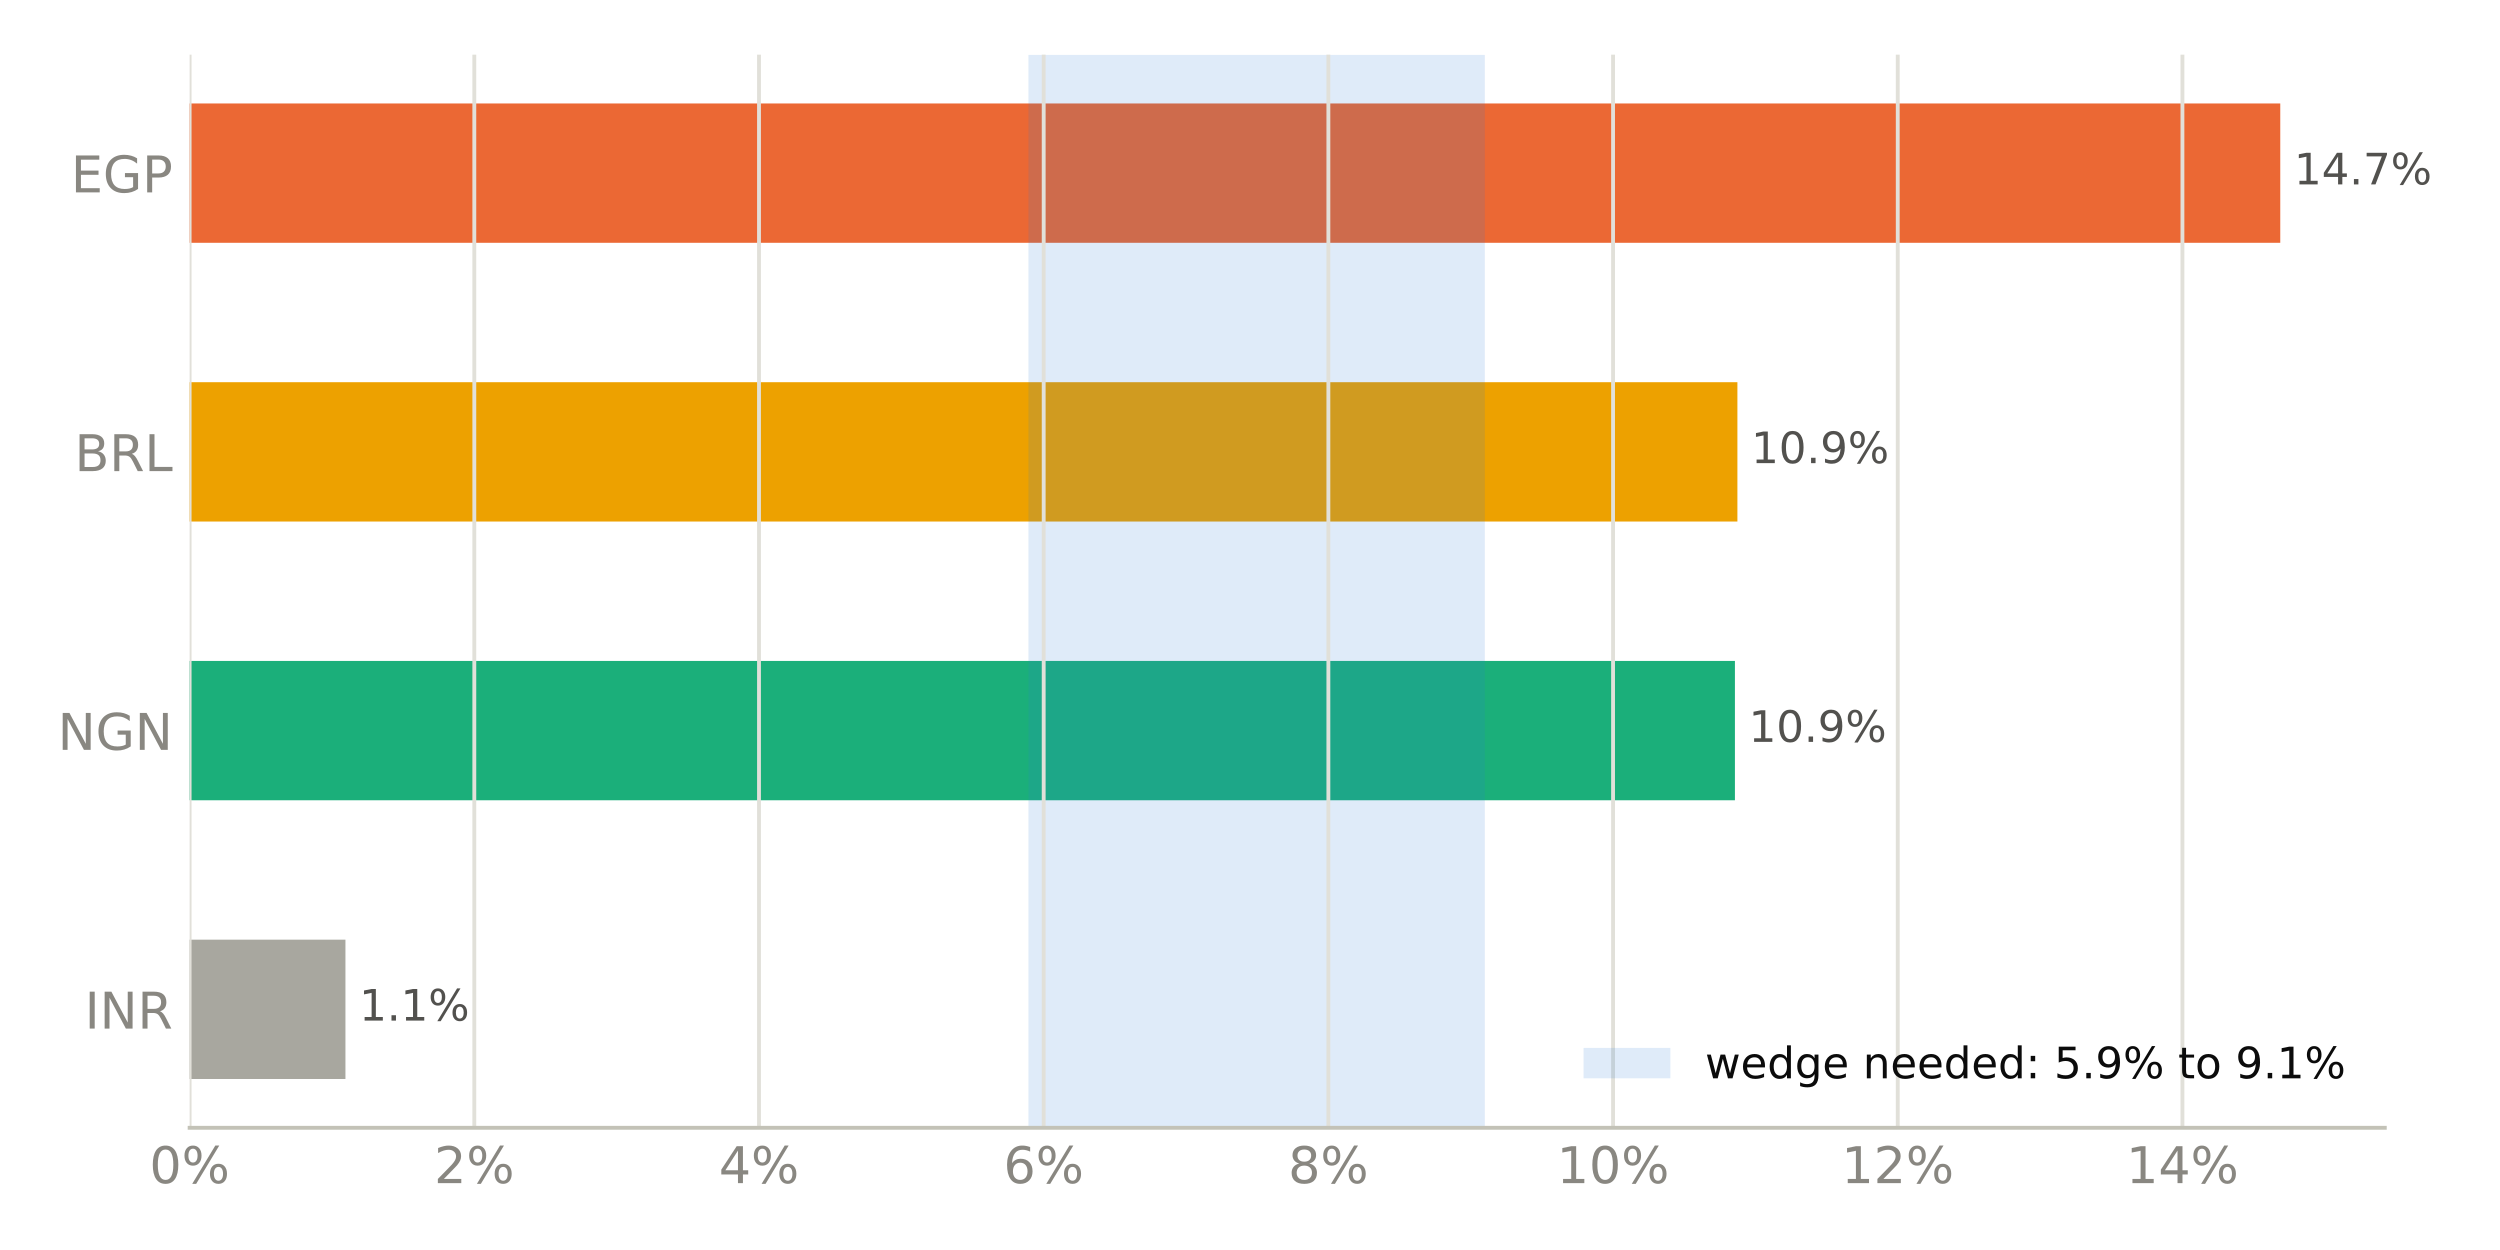
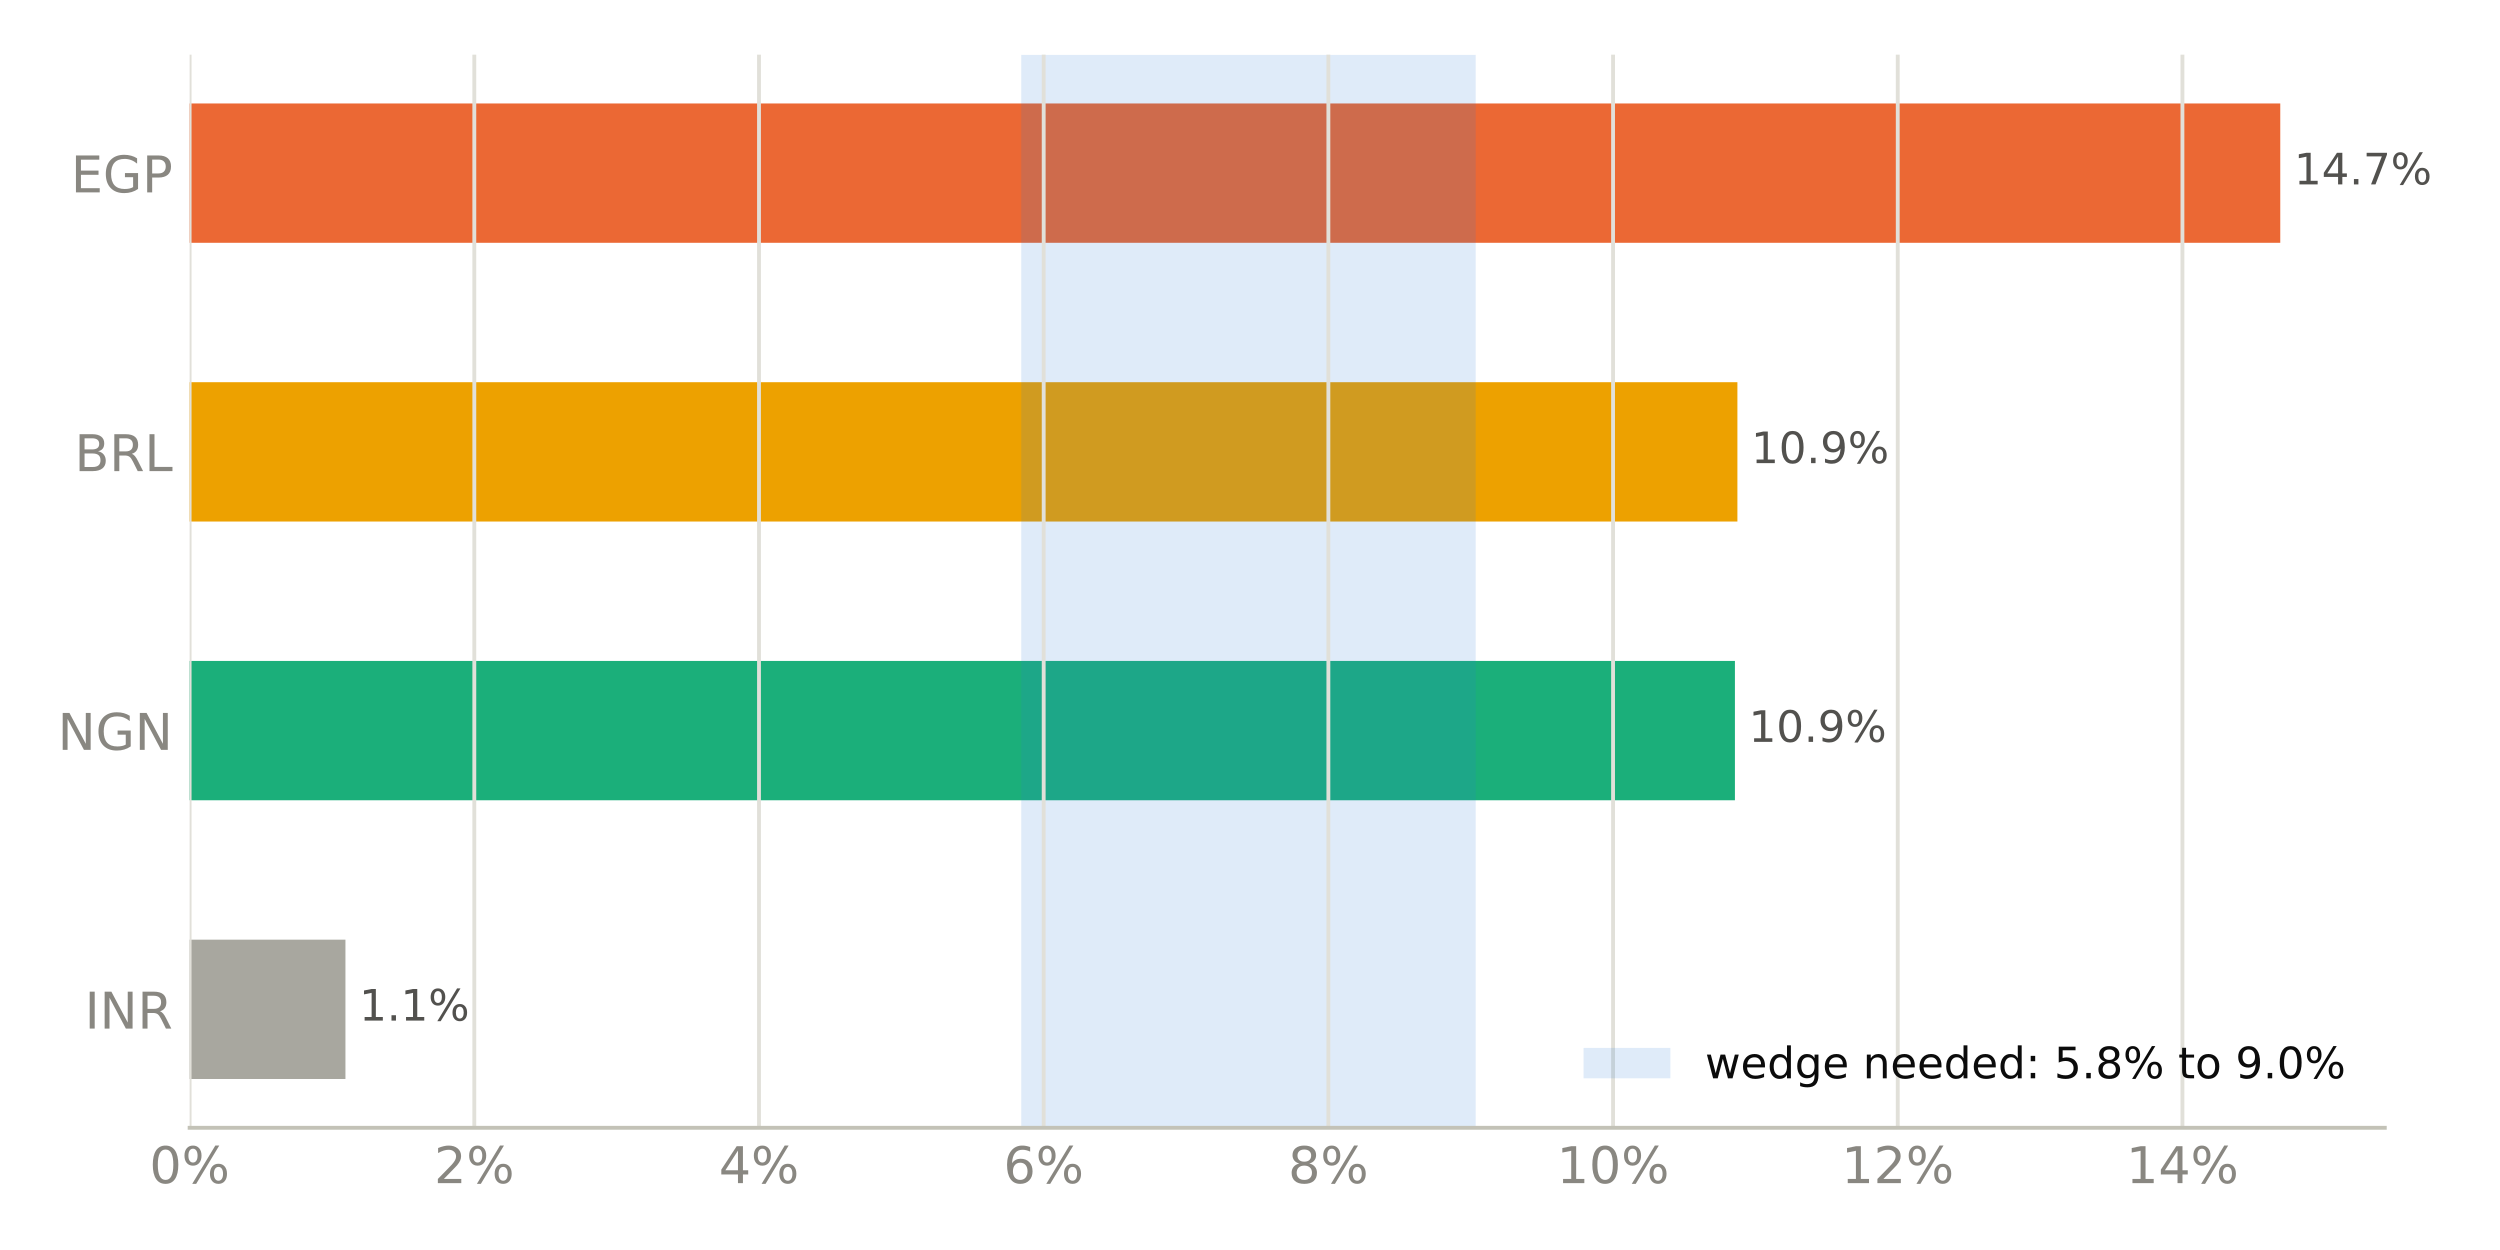
<svg xmlns="http://www.w3.org/2000/svg" xmlns:xlink="http://www.w3.org/1999/xlink" width="518.4pt" height="259.2pt" viewBox="0 0 518.4 259.2" version="1.1">
  <defs>
    <style type="text/css">*{stroke-linejoin: round; stroke-linecap: butt}</style>
  </defs>
  <g id="figure_1">
    <g id="patch_1">
      <path d="M 0 259.2  L 518.4 259.2  L 518.4 0  L 0 0  z " style="fill: #ffffff" />
    </g>
    <g id="axes_1">
      <g id="patch_2">
        <path d="M 39.32 233.86  L 494.511 233.86  L 494.511 11.34  L 39.32 11.34  z " style="fill: #ffffff" />
      </g>
      <g id="patch_3">
-         <path d="M 39.32 223.745  L 71.631 223.745  L 71.631 194.847  L 39.32 194.847  z " clip-path="url(#p10c4cf2915)" style="fill: #a8a79f" />
+         <path d="M 39.32 223.745  L 71.631 223.745  L 71.631 194.847  L 39.32 194.847  z " clip-path="url(#p1677b4613f)" style="fill: #a8a79f" />
      </g>
      <g id="patch_4">
-         <path d="M 39.32 165.948  L 359.754 165.948  L 359.754 137.049  L 39.32 137.049  z " clip-path="url(#p10c4cf2915)" style="fill: #1baf7a" />
+         <path d="M 39.32 165.948  L 359.754 165.948  L 359.754 137.049  L 39.32 137.049  z " clip-path="url(#p1677b4613f)" style="fill: #1baf7a" />
      </g>
      <g id="patch_5">
-         <path d="M 39.32 108.151  L 360.268 108.151  L 360.268 79.252  L 39.32 79.252  z " clip-path="url(#p10c4cf2915)" style="fill: #eda100" />
+         <path d="M 39.32 108.151  L 360.268 108.151  L 360.268 79.252  L 39.32 79.252  z " clip-path="url(#p1677b4613f)" style="fill: #eda100" />
      </g>
      <g id="patch_6">
-         <path d="M 39.32 50.353  L 472.836 50.353  L 472.836 21.455  L 39.32 21.455  z " clip-path="url(#p10c4cf2915)" style="fill: #eb6834" />
+         <path d="M 39.32 50.353  L 472.836 50.353  L 472.836 21.455  L 39.32 21.455  z " clip-path="url(#p1677b4613f)" style="fill: #eb6834" />
      </g>
      <g id="patch_7">
-         <path d="M 213.26 233.86  L 307.89 233.86  L 307.89 11.34  L 213.26 11.34  z " clip-path="url(#p10c4cf2915)" style="fill: #2a78d6; opacity: 0.15" />
+         <path d="M 211.763 233.86  L 305.999 233.86  L 305.999 11.34  L 211.763 11.34  z " clip-path="url(#p1677b4613f)" style="fill: #2a78d6; opacity: 0.15" />
      </g>
      <g id="matplotlib.axis_1">
        <g id="xtick_1">
          <g id="line2d_1">
-             <path d="M 39.32 233.86  L 39.32 11.34  " clip-path="url(#p10c4cf2915)" style="fill: none; stroke: #e1e0d9; stroke-width: 0.8; stroke-linecap: square" />
+             <path d="M 39.32 233.86  L 39.32 11.34  " clip-path="url(#p1677b4613f)" style="fill: none; stroke: #e1e0d9; stroke-width: 0.8; stroke-linecap: square" />
          </g>
          <g id="line2d_2" />
          <g id="text_1">
            <g style="fill: #898781" transform="translate(30.99137 245.3375) scale(0.105 -0.105)">
              <defs>
                <path id="DejaVuSans-13" d="M 2034 4250  Q 1547 4250 1301 3770  Q 1056 3291 1056 2328  Q 1056 1369 1301 889  Q 1547 409 2034 409  Q 2525 409 2770 889  Q 3016 1369 3016 2328  Q 3016 3291 2770 3770  Q 2525 4250 2034 4250  z M 2034 4750  Q 2819 4750 3233 4129  Q 3647 3509 3647 2328  Q 3647 1150 3233 529  Q 2819 -91 2034 -91  Q 1250 -91 836 529  Q 422 1150 422 2328  Q 422 3509 836 4129  Q 1250 4750 2034 4750  z " transform="scale(0.015625)" />
                <path id="DejaVuSans-8" d="M 4653 2053  Q 4381 2053 4226 1822  Q 4072 1591 4072 1178  Q 4072 772 4226 539  Q 4381 306 4653 306  Q 4919 306 5073 539  Q 5228 772 5228 1178  Q 5228 1588 5073 1820  Q 4919 2053 4653 2053  z M 4653 2450  Q 5147 2450 5437 2106  Q 5728 1763 5728 1178  Q 5728 594 5436 251  Q 5144 -91 4653 -91  Q 4153 -91 3862 251  Q 3572 594 3572 1178  Q 3572 1766 3864 2108  Q 4156 2450 4653 2450  z M 1428 4353  Q 1159 4353 1004 4120  Q 850 3888 850 3481  Q 850 3069 1003 2837  Q 1156 2606 1428 2606  Q 1700 2606 1854 2837  Q 2009 3069 2009 3481  Q 2009 3884 1853 4118  Q 1697 4353 1428 4353  z M 4250 4750  L 4750 4750  L 1831 -91  L 1331 -91  L 4250 4750  z M 1428 4750  Q 1922 4750 2215 4408  Q 2509 4066 2509 3481  Q 2509 2891 2217 2550  Q 1925 2209 1428 2209  Q 931 2209 642 2551  Q 353 2894 353 3481  Q 353 4063 643 4406  Q 934 4750 1428 4750  z " transform="scale(0.015625)" />
              </defs>
              <use xlink:href="#DejaVuSans-13" />
              <use xlink:href="#DejaVuSans-8" transform="translate(63.625 0)" />
            </g>
          </g>
        </g>
        <g id="xtick_2">
          <g id="line2d_3">
-             <path d="M 98.353 233.86  L 98.353 11.34  " clip-path="url(#p10c4cf2915)" style="fill: none; stroke: #e1e0d9; stroke-width: 0.8; stroke-linecap: square" />
+             <path d="M 98.353 233.86  L 98.353 11.34  " clip-path="url(#p1677b4613f)" style="fill: none; stroke: #e1e0d9; stroke-width: 0.8; stroke-linecap: square" />
          </g>
          <g id="line2d_4" />
          <g id="text_2">
            <g style="fill: #898781" transform="translate(90.02415 245.3375) scale(0.105 -0.105)">
              <defs>
                <path id="DejaVuSans-15" d="M 1228 531  L 3431 531  L 3431 0  L 469 0  L 469 531  Q 828 903 1448 1529  Q 2069 2156 2228 2338  Q 2531 2678 2651 2914  Q 2772 3150 2772 3378  Q 2772 3750 2511 3984  Q 2250 4219 1831 4219  Q 1534 4219 1204 4116  Q 875 4013 500 3803  L 500 4441  Q 881 4594 1212 4672  Q 1544 4750 1819 4750  Q 2544 4750 2975 4387  Q 3406 4025 3406 3419  Q 3406 3131 3298 2873  Q 3191 2616 2906 2266  Q 2828 2175 2409 1742  Q 1991 1309 1228 531  z " transform="scale(0.015625)" />
              </defs>
              <use xlink:href="#DejaVuSans-15" />
              <use xlink:href="#DejaVuSans-8" transform="translate(63.625 0)" />
            </g>
          </g>
        </g>
        <g id="xtick_3">
          <g id="line2d_5">
-             <path d="M 157.386 233.86  L 157.386 11.34  " clip-path="url(#p10c4cf2915)" style="fill: none; stroke: #e1e0d9; stroke-width: 0.8; stroke-linecap: square" />
+             <path d="M 157.386 233.86  L 157.386 11.34  " clip-path="url(#p1677b4613f)" style="fill: none; stroke: #e1e0d9; stroke-width: 0.8; stroke-linecap: square" />
          </g>
          <g id="line2d_6" />
          <g id="text_3">
            <g style="fill: #898781" transform="translate(149.0569 245.3375) scale(0.105 -0.105)">
              <defs>
                <path id="DejaVuSans-17" d="M 2419 4116  L 825 1625  L 2419 1625  L 2419 4116  z M 2253 4666  L 3047 4666  L 3047 1625  L 3713 1625  L 3713 1100  L 3047 1100  L 3047 0  L 2419 0  L 2419 1100  L 313 1100  L 313 1709  L 2253 4666  z " transform="scale(0.015625)" />
              </defs>
              <use xlink:href="#DejaVuSans-17" />
              <use xlink:href="#DejaVuSans-8" transform="translate(63.625 0)" />
            </g>
          </g>
        </g>
        <g id="xtick_4">
          <g id="line2d_7">
-             <path d="M 216.418 233.86  L 216.418 11.34  " clip-path="url(#p10c4cf2915)" style="fill: none; stroke: #e1e0d9; stroke-width: 0.8; stroke-linecap: square" />
+             <path d="M 216.418 233.86  L 216.418 11.34  " clip-path="url(#p1677b4613f)" style="fill: none; stroke: #e1e0d9; stroke-width: 0.8; stroke-linecap: square" />
          </g>
          <g id="line2d_8" />
          <g id="text_4">
            <g style="fill: #898781" transform="translate(208.0897 245.3375) scale(0.105 -0.105)">
              <defs>
                <path id="DejaVuSans-19" d="M 2113 2584  Q 1688 2584 1439 2293  Q 1191 2003 1191 1497  Q 1191 994 1439 701  Q 1688 409 2113 409  Q 2538 409 2786 701  Q 3034 994 3034 1497  Q 3034 2003 2786 2293  Q 2538 2584 2113 2584  z M 3366 4563  L 3366 3988  Q 3128 4100 2886 4159  Q 2644 4219 2406 4219  Q 1781 4219 1451 3797  Q 1122 3375 1075 2522  Q 1259 2794 1537 2939  Q 1816 3084 2150 3084  Q 2853 3084 3261 2657  Q 3669 2231 3669 1497  Q 3669 778 3244 343  Q 2819 -91 2113 -91  Q 1303 -91 875 529  Q 447 1150 447 2328  Q 447 3434 972 4092  Q 1497 4750 2381 4750  Q 2619 4750 2861 4703  Q 3103 4656 3366 4563  z " transform="scale(0.015625)" />
              </defs>
              <use xlink:href="#DejaVuSans-19" />
              <use xlink:href="#DejaVuSans-8" transform="translate(63.625 0)" />
            </g>
          </g>
        </g>
        <g id="xtick_5">
          <g id="line2d_9">
-             <path d="M 275.451 233.86  L 275.451 11.34  " clip-path="url(#p10c4cf2915)" style="fill: none; stroke: #e1e0d9; stroke-width: 0.8; stroke-linecap: square" />
+             <path d="M 275.451 233.86  L 275.451 11.34  " clip-path="url(#p1677b4613f)" style="fill: none; stroke: #e1e0d9; stroke-width: 0.8; stroke-linecap: square" />
          </g>
          <g id="line2d_10" />
          <g id="text_5">
            <g style="fill: #898781" transform="translate(267.1225 245.3375) scale(0.105 -0.105)">
              <defs>
                <path id="DejaVuSans-1b" d="M 2034 2216  Q 1584 2216 1326 1975  Q 1069 1734 1069 1313  Q 1069 891 1326 650  Q 1584 409 2034 409  Q 2484 409 2743 651  Q 3003 894 3003 1313  Q 3003 1734 2745 1975  Q 2488 2216 2034 2216  z M 1403 2484  Q 997 2584 770 2862  Q 544 3141 544 3541  Q 544 4100 942 4425  Q 1341 4750 2034 4750  Q 2731 4750 3128 4425  Q 3525 4100 3525 3541  Q 3525 3141 3298 2862  Q 3072 2584 2669 2484  Q 3125 2378 3379 2068  Q 3634 1759 3634 1313  Q 3634 634 3220 271  Q 2806 -91 2034 -91  Q 1263 -91 848 271  Q 434 634 434 1313  Q 434 1759 690 2068  Q 947 2378 1403 2484  z M 1172 3481  Q 1172 3119 1398 2916  Q 1625 2713 2034 2713  Q 2441 2713 2670 2916  Q 2900 3119 2900 3481  Q 2900 3844 2670 4047  Q 2441 4250 2034 4250  Q 1625 4250 1398 4047  Q 1172 3844 1172 3481  z " transform="scale(0.015625)" />
              </defs>
              <use xlink:href="#DejaVuSans-1b" />
              <use xlink:href="#DejaVuSans-8" transform="translate(63.625 0)" />
            </g>
          </g>
        </g>
        <g id="xtick_6">
          <g id="line2d_11">
-             <path d="M 334.484 233.86  L 334.484 11.34  " clip-path="url(#p10c4cf2915)" style="fill: none; stroke: #e1e0d9; stroke-width: 0.8; stroke-linecap: square" />
+             <path d="M 334.484 233.86  L 334.484 11.34  " clip-path="url(#p1677b4613f)" style="fill: none; stroke: #e1e0d9; stroke-width: 0.8; stroke-linecap: square" />
          </g>
          <g id="line2d_12" />
          <g id="text_6">
            <g style="fill: #898781" transform="translate(322.8149 245.3375) scale(0.105 -0.105)">
              <defs>
                <path id="DejaVuSans-14" d="M 794 531  L 1825 531  L 1825 4091  L 703 3866  L 703 4441  L 1819 4666  L 2450 4666  L 2450 531  L 3481 531  L 3481 0  L 794 0  L 794 531  z " transform="scale(0.015625)" />
              </defs>
              <use xlink:href="#DejaVuSans-14" />
              <use xlink:href="#DejaVuSans-13" transform="translate(63.625 0)" />
              <use xlink:href="#DejaVuSans-8" transform="translate(127.25 0)" />
            </g>
          </g>
        </g>
        <g id="xtick_7">
          <g id="line2d_13">
-             <path d="M 393.517 233.86  L 393.517 11.34  " clip-path="url(#p10c4cf2915)" style="fill: none; stroke: #e1e0d9; stroke-width: 0.8; stroke-linecap: square" />
+             <path d="M 393.517 233.86  L 393.517 11.34  " clip-path="url(#p1677b4613f)" style="fill: none; stroke: #e1e0d9; stroke-width: 0.8; stroke-linecap: square" />
          </g>
          <g id="line2d_14" />
          <g id="text_7">
            <g style="fill: #898781" transform="translate(381.8477 245.3375) scale(0.105 -0.105)">
              <use xlink:href="#DejaVuSans-14" />
              <use xlink:href="#DejaVuSans-15" transform="translate(63.625 0)" />
              <use xlink:href="#DejaVuSans-8" transform="translate(127.25 0)" />
            </g>
          </g>
        </g>
        <g id="xtick_8">
          <g id="line2d_15">
-             <path d="M 452.549 233.86  L 452.549 11.34  " clip-path="url(#p10c4cf2915)" style="fill: none; stroke: #e1e0d9; stroke-width: 0.8; stroke-linecap: square" />
+             <path d="M 452.549 233.86  L 452.549 11.34  " clip-path="url(#p1677b4613f)" style="fill: none; stroke: #e1e0d9; stroke-width: 0.8; stroke-linecap: square" />
          </g>
          <g id="line2d_16" />
          <g id="text_8">
            <g style="fill: #898781" transform="translate(440.8805 245.3375) scale(0.105 -0.105)">
              <use xlink:href="#DejaVuSans-14" />
              <use xlink:href="#DejaVuSans-17" transform="translate(63.625 0)" />
              <use xlink:href="#DejaVuSans-8" transform="translate(127.25 0)" />
            </g>
          </g>
        </g>
      </g>
      <g id="matplotlib.axis_2">
        <g id="ytick_1">
          <g id="line2d_17" />
          <g id="text_9">
            <g style="fill: #898781" transform="translate(17.57133 213.2849) scale(0.105 -0.105)">
              <defs>
                <path id="DejaVuSans-2c" d="M 628 4666  L 1259 4666  L 1259 0  L 628 0  L 628 4666  z " transform="scale(0.015625)" />
                <path id="DejaVuSans-31" d="M 628 4666  L 1478 4666  L 3547 763  L 3547 4666  L 4159 4666  L 4159 0  L 3309 0  L 1241 3903  L 1241 0  L 628 0  L 628 4666  z " transform="scale(0.015625)" />
                <path id="DejaVuSans-35" d="M 2841 2188  Q 3044 2119 3236 1894  Q 3428 1669 3622 1275  L 4263 0  L 3584 0  L 2988 1197  Q 2756 1666 2539 1819  Q 2322 1972 1947 1972  L 1259 1972  L 1259 0  L 628 0  L 628 4666  L 2053 4666  Q 2853 4666 3247 4331  Q 3641 3997 3641 3322  Q 3641 2881 3436 2590  Q 3231 2300 2841 2188  z M 1259 4147  L 1259 2491  L 2053 2491  Q 2509 2491 2742 2702  Q 2975 2913 2975 3322  Q 2975 3731 2742 3939  Q 2509 4147 2053 4147  L 1259 4147  z " transform="scale(0.015625)" />
              </defs>
              <use xlink:href="#DejaVuSans-2c" />
              <use xlink:href="#DejaVuSans-31" transform="translate(29.5 0)" />
              <use xlink:href="#DejaVuSans-35" transform="translate(104.3125 0)" />
            </g>
          </g>
        </g>
        <g id="ytick_2">
          <g id="line2d_18" />
          <g id="text_10">
            <g style="fill: #898781" transform="translate(11.97352 155.4875) scale(0.105 -0.105)">
              <defs>
                <path id="DejaVuSans-2a" d="M 3809 666  L 3809 1919  L 2778 1919  L 2778 2438  L 4434 2438  L 4434 434  Q 4069 175 3628 42  Q 3188 -91 2688 -91  Q 1594 -91 976 548  Q 359 1188 359 2328  Q 359 3472 976 4111  Q 1594 4750 2688 4750  Q 3144 4750 3555 4637  Q 3966 4525 4313 4306  L 4313 3634  Q 3963 3931 3569 4081  Q 3175 4231 2741 4231  Q 1884 4231 1454 3753  Q 1025 3275 1025 2328  Q 1025 1384 1454 906  Q 1884 428 2741 428  Q 3075 428 3337 486  Q 3600 544 3809 666  z " transform="scale(0.015625)" />
              </defs>
              <use xlink:href="#DejaVuSans-31" />
              <use xlink:href="#DejaVuSans-2a" transform="translate(74.8125 0)" />
              <use xlink:href="#DejaVuSans-31" transform="translate(152.2969 0)" />
            </g>
          </g>
        </g>
        <g id="ytick_3">
          <g id="line2d_19" />
          <g id="text_11">
            <g style="fill: #898781" transform="translate(15.46969 97.69007) scale(0.105 -0.105)">
              <defs>
                <path id="DejaVuSans-25" d="M 1259 2228  L 1259 519  L 2272 519  Q 2781 519 3026 730  Q 3272 941 3272 1375  Q 3272 1813 3026 2020  Q 2781 2228 2272 2228  L 1259 2228  z M 1259 4147  L 1259 2741  L 2194 2741  Q 2656 2741 2882 2914  Q 3109 3088 3109 3444  Q 3109 3797 2882 3972  Q 2656 4147 2194 4147  L 1259 4147  z M 628 4666  L 2241 4666  Q 2963 4666 3353 4366  Q 3744 4066 3744 3513  Q 3744 3084 3544 2831  Q 3344 2578 2956 2516  Q 3422 2416 3680 2098  Q 3938 1781 3938 1306  Q 3938 681 3513 340  Q 3088 0 2303 0  L 628 0  L 628 4666  z " transform="scale(0.015625)" />
                <path id="DejaVuSans-2f" d="M 628 4666  L 1259 4666  L 1259 531  L 3531 531  L 3531 0  L 628 0  L 628 4666  z " transform="scale(0.015625)" />
              </defs>
              <use xlink:href="#DejaVuSans-25" />
              <use xlink:href="#DejaVuSans-35" transform="translate(68.60938 0)" />
              <use xlink:href="#DejaVuSans-2f" transform="translate(138.0938 0)" />
            </g>
          </g>
        </g>
        <g id="ytick_4">
          <g id="line2d_20" />
          <g id="text_12">
            <g style="fill: #898781" transform="translate(14.71828 39.89267) scale(0.105 -0.105)">
              <defs>
                <path id="DejaVuSans-28" d="M 628 4666  L 3578 4666  L 3578 4134  L 1259 4134  L 1259 2753  L 3481 2753  L 3481 2222  L 1259 2222  L 1259 531  L 3634 531  L 3634 0  L 628 0  L 628 4666  z " transform="scale(0.015625)" />
                <path id="DejaVuSans-33" d="M 1259 4147  L 1259 2394  L 2053 2394  Q 2494 2394 2734 2622  Q 2975 2850 2975 3272  Q 2975 3691 2734 3919  Q 2494 4147 2053 4147  L 1259 4147  z M 628 4666  L 2053 4666  Q 2838 4666 3239 4311  Q 3641 3956 3641 3272  Q 3641 2581 3239 2228  Q 2838 1875 2053 1875  L 1259 1875  L 1259 0  L 628 0  L 628 4666  z " transform="scale(0.015625)" />
              </defs>
              <use xlink:href="#DejaVuSans-28" />
              <use xlink:href="#DejaVuSans-2a" transform="translate(63.1875 0)" />
              <use xlink:href="#DejaVuSans-33" transform="translate(140.6719 0)" />
            </g>
          </g>
        </g>
      </g>
      <g id="patch_8">
        <path d="M 39.32 233.86  L 494.511 233.86  " style="fill: none; stroke: #c3c2b7; stroke-width: 0.8; stroke-linejoin: miter; stroke-linecap: square" />
      </g>
      <g id="text_13">
        <g style="fill: #52514e" transform="translate(71.63066 211.634) scale(0.09 -0.09)">
          <defs>
            <path id="DejaVuSans-3" transform="scale(0.015625)" />
            <path id="DejaVuSans-11" d="M 684 794  L 1344 794  L 1344 0  L 684 0  L 684 794  z " transform="scale(0.015625)" />
          </defs>
          <use xlink:href="#DejaVuSans-3" />
          <use xlink:href="#DejaVuSans-14" transform="translate(31.78125 0)" />
          <use xlink:href="#DejaVuSans-11" transform="translate(95.40625 0)" />
          <use xlink:href="#DejaVuSans-14" transform="translate(127.1875 0)" />
          <use xlink:href="#DejaVuSans-8" transform="translate(190.8125 0)" />
        </g>
      </g>
      <g id="text_14">
        <g style="fill: #52514e" transform="translate(359.7545 153.8366) scale(0.09 -0.09)">
          <defs>
            <path id="DejaVuSans-1c" d="M 703 97  L 703 672  Q 941 559 1184 500  Q 1428 441 1663 441  Q 2288 441 2617 861  Q 2947 1281 2994 2138  Q 2813 1869 2534 1725  Q 2256 1581 1919 1581  Q 1219 1581 811 2004  Q 403 2428 403 3163  Q 403 3881 828 4315  Q 1253 4750 1959 4750  Q 2769 4750 3195 4129  Q 3622 3509 3622 2328  Q 3622 1225 3098 567  Q 2575 -91 1691 -91  Q 1453 -91 1209 -44  Q 966 3 703 97  z M 1959 2075  Q 2384 2075 2632 2365  Q 2881 2656 2881 3163  Q 2881 3666 2632 3958  Q 2384 4250 1959 4250  Q 1534 4250 1286 3958  Q 1038 3666 1038 3163  Q 1038 2656 1286 2365  Q 1534 2075 1959 2075  z " transform="scale(0.015625)" />
          </defs>
          <use xlink:href="#DejaVuSans-3" />
          <use xlink:href="#DejaVuSans-14" transform="translate(31.78125 0)" />
          <use xlink:href="#DejaVuSans-13" transform="translate(95.40625 0)" />
          <use xlink:href="#DejaVuSans-11" transform="translate(159.0312 0)" />
          <use xlink:href="#DejaVuSans-1c" transform="translate(190.8125 0)" />
          <use xlink:href="#DejaVuSans-8" transform="translate(254.4375 0)" />
        </g>
      </g>
      <g id="text_15">
        <g style="fill: #52514e" transform="translate(360.2677 96.03919) scale(0.09 -0.09)">
          <use xlink:href="#DejaVuSans-3" />
          <use xlink:href="#DejaVuSans-14" transform="translate(31.78125 0)" />
          <use xlink:href="#DejaVuSans-13" transform="translate(95.40625 0)" />
          <use xlink:href="#DejaVuSans-11" transform="translate(159.0312 0)" />
          <use xlink:href="#DejaVuSans-1c" transform="translate(190.8125 0)" />
          <use xlink:href="#DejaVuSans-8" transform="translate(254.4375 0)" />
        </g>
      </g>
      <g id="text_16">
        <g style="fill: #52514e" transform="translate(472.8356 38.24179) scale(0.09 -0.09)">
          <defs>
            <path id="DejaVuSans-1a" d="M 525 4666  L 3525 4666  L 3525 4397  L 1831 0  L 1172 0  L 2766 4134  L 525 4134  L 525 4666  z " transform="scale(0.015625)" />
          </defs>
          <use xlink:href="#DejaVuSans-3" />
          <use xlink:href="#DejaVuSans-14" transform="translate(31.78125 0)" />
          <use xlink:href="#DejaVuSans-17" transform="translate(95.40625 0)" />
          <use xlink:href="#DejaVuSans-11" transform="translate(159.0312 0)" />
          <use xlink:href="#DejaVuSans-1a" transform="translate(190.8125 0)" />
          <use xlink:href="#DejaVuSans-8" transform="translate(254.4375 0)" />
        </g>
      </g>
      <g id="legend_1">
        <g id="patch_9">
          <path d="M 328.367 223.598  L 346.367 223.598  L 346.367 217.298  L 328.367 217.298  z " style="fill: #2a78d6; opacity: 0.15" />
        </g>
        <g id="text_17">
          <g style="fill: #0b0b0b" transform="translate(353.5672 223.5979) scale(0.09 -0.09)">
            <defs>
              <path id="DejaVuSans-5a" d="M 269 3500  L 844 3500  L 1563 769  L 2278 3500  L 2956 3500  L 3675 769  L 4391 3500  L 4966 3500  L 4050 0  L 3372 0  L 2619 2869  L 1863 0  L 1184 0  L 269 3500  z " transform="scale(0.015625)" />
              <path id="DejaVuSans-48" d="M 3597 1894  L 3597 1613  L 953 1613  Q 991 1019 1311 708  Q 1631 397 2203 397  Q 2534 397 2845 478  Q 3156 559 3463 722  L 3463 178  Q 3153 47 2828 -22  Q 2503 -91 2169 -91  Q 1331 -91 842 396  Q 353 884 353 1716  Q 353 2575 817 3079  Q 1281 3584 2069 3584  Q 2775 3584 3186 3129  Q 3597 2675 3597 1894  z M 3022 2063  Q 3016 2534 2758 2815  Q 2500 3097 2075 3097  Q 1594 3097 1305 2825  Q 1016 2553 972 2059  L 3022 2063  z " transform="scale(0.015625)" />
              <path id="DejaVuSans-47" d="M 2906 2969  L 2906 4863  L 3481 4863  L 3481 0  L 2906 0  L 2906 525  Q 2725 213 2448 61  Q 2172 -91 1784 -91  Q 1150 -91 751 415  Q 353 922 353 1747  Q 353 2572 751 3078  Q 1150 3584 1784 3584  Q 2172 3584 2448 3432  Q 2725 3281 2906 2969  z M 947 1747  Q 947 1113 1208 752  Q 1469 391 1925 391  Q 2381 391 2643 752  Q 2906 1113 2906 1747  Q 2906 2381 2643 2742  Q 2381 3103 1925 3103  Q 1469 3103 1208 2742  Q 947 2381 947 1747  z " transform="scale(0.015625)" />
              <path id="DejaVuSans-4a" d="M 2906 1791  Q 2906 2416 2648 2759  Q 2391 3103 1925 3103  Q 1463 3103 1205 2759  Q 947 2416 947 1791  Q 947 1169 1205 825  Q 1463 481 1925 481  Q 2391 481 2648 825  Q 2906 1169 2906 1791  z M 3481 434  Q 3481 -459 3084 -895  Q 2688 -1331 1869 -1331  Q 1566 -1331 1297 -1286  Q 1028 -1241 775 -1147  L 775 -588  Q 1028 -725 1275 -790  Q 1522 -856 1778 -856  Q 2344 -856 2625 -561  Q 2906 -266 2906 331  L 2906 616  Q 2728 306 2450 153  Q 2172 0 1784 0  Q 1141 0 747 490  Q 353 981 353 1791  Q 353 2603 747 3093  Q 1141 3584 1784 3584  Q 2172 3584 2450 3431  Q 2728 3278 2906 2969  L 2906 3500  L 3481 3500  L 3481 434  z " transform="scale(0.015625)" />
              <path id="DejaVuSans-51" d="M 3513 2113  L 3513 0  L 2938 0  L 2938 2094  Q 2938 2591 2744 2837  Q 2550 3084 2163 3084  Q 1697 3084 1428 2787  Q 1159 2491 1159 1978  L 1159 0  L 581 0  L 581 3500  L 1159 3500  L 1159 2956  Q 1366 3272 1645 3428  Q 1925 3584 2291 3584  Q 2894 3584 3203 3211  Q 3513 2838 3513 2113  z " transform="scale(0.015625)" />
              <path id="DejaVuSans-1d" d="M 750 794  L 1409 794  L 1409 0  L 750 0  L 750 794  z M 750 3309  L 1409 3309  L 1409 2516  L 750 2516  L 750 3309  z " transform="scale(0.015625)" />
              <path id="DejaVuSans-18" d="M 691 4666  L 3169 4666  L 3169 4134  L 1269 4134  L 1269 2991  Q 1406 3038 1543 3061  Q 1681 3084 1819 3084  Q 2600 3084 3056 2656  Q 3513 2228 3513 1497  Q 3513 744 3044 326  Q 2575 -91 1722 -91  Q 1428 -91 1123 -41  Q 819 9 494 109  L 494 744  Q 775 591 1075 516  Q 1375 441 1709 441  Q 2250 441 2565 725  Q 2881 1009 2881 1497  Q 2881 1984 2565 2268  Q 2250 2553 1709 2553  Q 1456 2553 1204 2497  Q 953 2441 691 2322  L 691 4666  z " transform="scale(0.015625)" />
              <path id="DejaVuSans-57" d="M 1172 4494  L 1172 3500  L 2356 3500  L 2356 3053  L 1172 3053  L 1172 1153  Q 1172 725 1289 603  Q 1406 481 1766 481  L 2356 481  L 2356 0  L 1766 0  Q 1100 0 847 248  Q 594 497 594 1153  L 594 3053  L 172 3053  L 172 3500  L 594 3500  L 594 4494  L 1172 4494  z " transform="scale(0.015625)" />
              <path id="DejaVuSans-52" d="M 1959 3097  Q 1497 3097 1228 2736  Q 959 2375 959 1747  Q 959 1119 1226 758  Q 1494 397 1959 397  Q 2419 397 2687 759  Q 2956 1122 2956 1747  Q 2956 2369 2687 2733  Q 2419 3097 1959 3097  z M 1959 3584  Q 2709 3584 3137 3096  Q 3566 2609 3566 1747  Q 3566 888 3137 398  Q 2709 -91 1959 -91  Q 1206 -91 779 398  Q 353 888 353 1747  Q 353 2609 779 3096  Q 1206 3584 1959 3584  z " transform="scale(0.015625)" />
            </defs>
            <use xlink:href="#DejaVuSans-5a" />
            <use xlink:href="#DejaVuSans-48" transform="translate(81.78125 0)" />
            <use xlink:href="#DejaVuSans-47" transform="translate(143.3125 0)" />
            <use xlink:href="#DejaVuSans-4a" transform="translate(206.7969 0)" />
            <use xlink:href="#DejaVuSans-48" transform="translate(270.2812 0)" />
            <use xlink:href="#DejaVuSans-3" transform="translate(331.8125 0)" />
            <use xlink:href="#DejaVuSans-51" transform="translate(363.5938 0)" />
            <use xlink:href="#DejaVuSans-48" transform="translate(426.9688 0)" />
            <use xlink:href="#DejaVuSans-48" transform="translate(488.5 0)" />
            <use xlink:href="#DejaVuSans-47" transform="translate(550.0312 0)" />
            <use xlink:href="#DejaVuSans-48" transform="translate(613.5156 0)" />
            <use xlink:href="#DejaVuSans-47" transform="translate(675.0469 0)" />
            <use xlink:href="#DejaVuSans-1d" transform="translate(738.5312 0)" />
            <use xlink:href="#DejaVuSans-3" transform="translate(772.2188 0)" />
            <use xlink:href="#DejaVuSans-18" transform="translate(804 0)" />
            <use xlink:href="#DejaVuSans-11" transform="translate(867.625 0)" />
-             <use xlink:href="#DejaVuSans-1c" transform="translate(899.4062 0)" />
+             <use xlink:href="#DejaVuSans-1b" transform="translate(899.4062 0)" />
            <use xlink:href="#DejaVuSans-8" transform="translate(963.0312 0)" />
            <use xlink:href="#DejaVuSans-3" transform="translate(1058.047 0)" />
            <use xlink:href="#DejaVuSans-57" transform="translate(1089.828 0)" />
            <use xlink:href="#DejaVuSans-52" transform="translate(1129.031 0)" />
            <use xlink:href="#DejaVuSans-3" transform="translate(1190.219 0)" />
            <use xlink:href="#DejaVuSans-1c" transform="translate(1222 0)" />
            <use xlink:href="#DejaVuSans-11" transform="translate(1285.625 0)" />
-             <use xlink:href="#DejaVuSans-14" transform="translate(1317.406 0)" />
+             <use xlink:href="#DejaVuSans-13" transform="translate(1317.406 0)" />
            <use xlink:href="#DejaVuSans-8" transform="translate(1381.031 0)" />
          </g>
        </g>
      </g>
    </g>
  </g>
  <defs>
-     <clipPath id="p10c4cf2915">
+     <clipPath id="p1677b4613f">
      <rect x="39.32" y="11.34" width="455.191" height="222.52" />
    </clipPath>
  </defs>
</svg>
